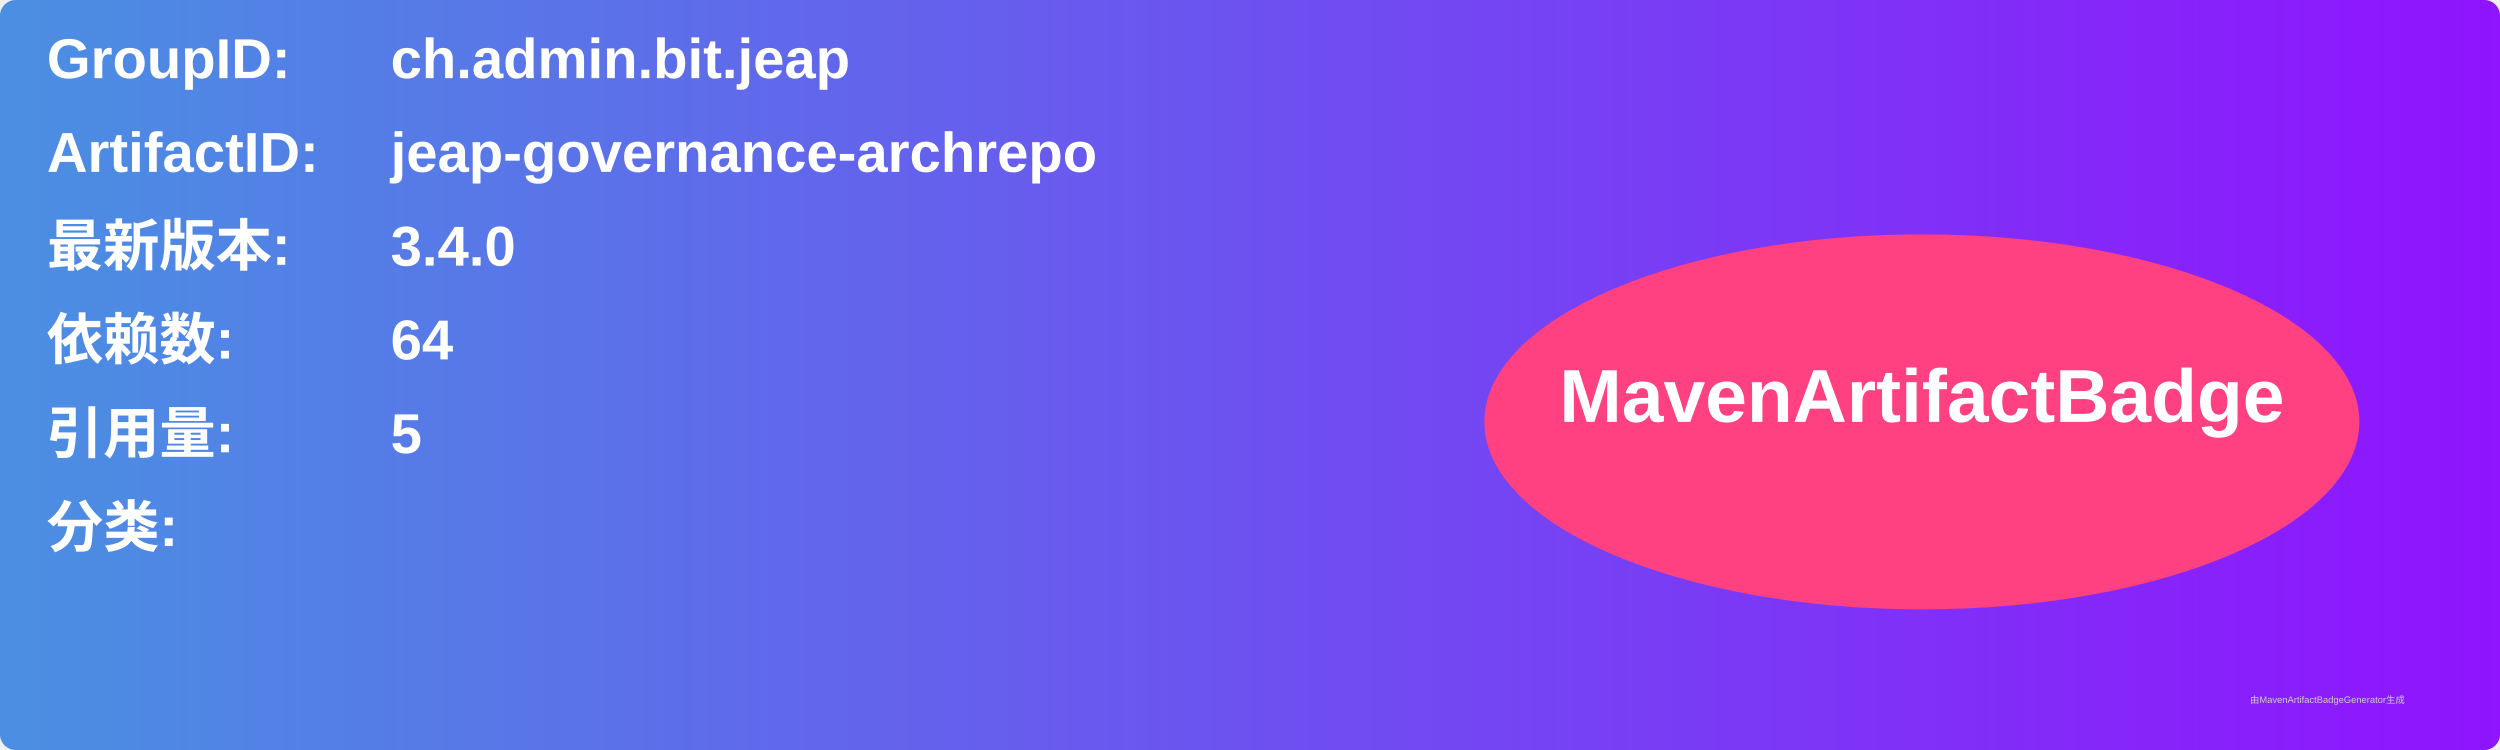
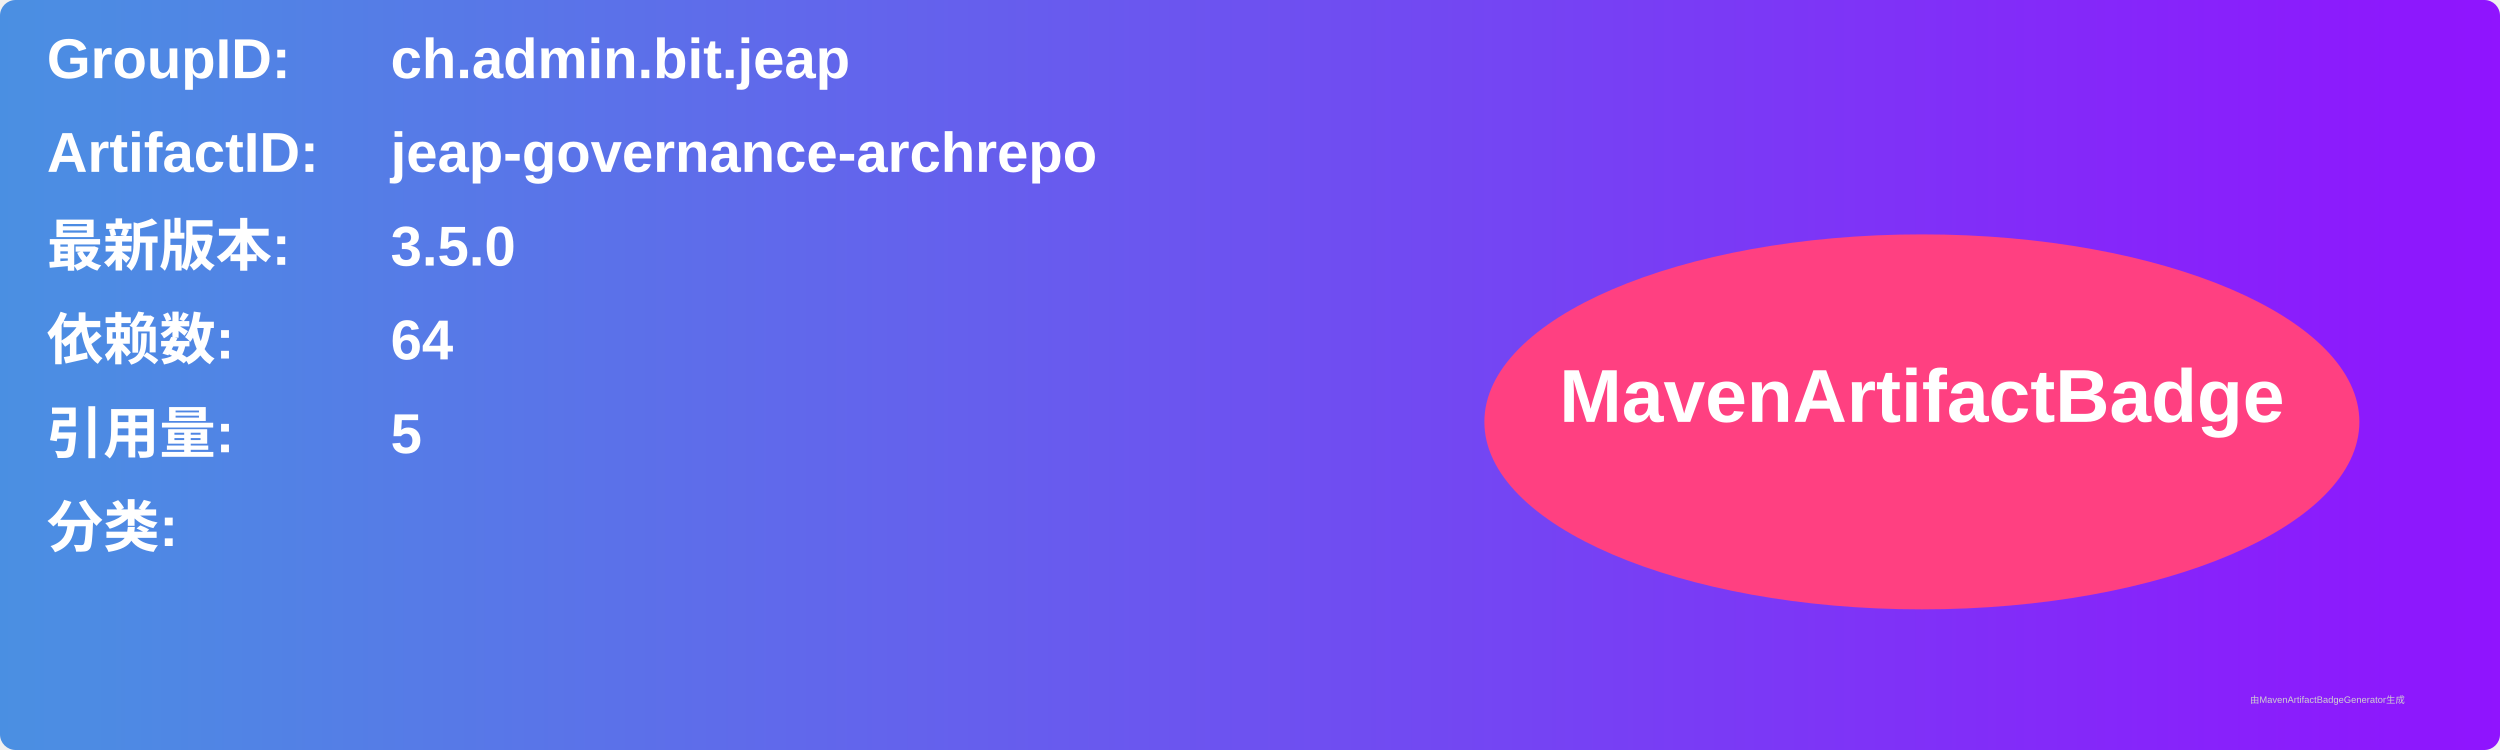
<svg xmlns="http://www.w3.org/2000/svg" width="800" height="240" viewBox="0 0 800 240">
  <linearGradient id="grad" x1="0%" y1="0%" x2="100%" y2="0%">
    <stop offset="0%" stop-color="#4a90e2" />
    <stop offset="100%" stop-color="#9013fe" />
  </linearGradient>
  <rect width="100%" height="100%" rx="5" ry="5" fill="url(#grad)" />
  <g transform="translate(15, 15)">
    <text x="0" y="10" font-family="Arial" font-size="18" fill="white" font-weight="bold" width="260">GroupID:</text>
    <text x="110" y="10" font-family="Arial" font-size="18" fill="white" font-weight="bold" width="460">ch.admin.bit.jeap</text>
    <text x="0" y="40" font-family="Arial" font-size="18" fill="white" font-weight="bold" width="260">ArtifactID:</text>
    <text x="110" y="40" font-family="Arial" font-size="18" fill="white" font-weight="bold" width="460">jeap-governance-archrepo</text>
    <text x="0" y="70" font-family="Arial" font-size="18" fill="white" font-weight="bold">最新版本:</text>
    <text x="110" y="70" font-family="Arial" font-size="18" fill="white" font-weight="bold">
-       <tspan font-weight="bold">3.4.0</tspan>
+       <tspan font-weight="bold">3.5.0</tspan>
    </text>
    <text x="0" y="100" font-family="Arial" font-size="18" fill="white" font-weight="bold">依赖数: </text>
    <text x="110" y="100" font-family="Arial" font-size="18" fill="white">
      <tspan font-weight="bold">64</tspan>
    </text>
    <text x="0" y="130" font-family="Arial" font-size="18" fill="white" font-weight="bold">引用量: </text>
    <text x="110" y="130" font-family="Arial" font-size="18" fill="white">
      <tspan font-weight="bold">5</tspan>
    </text>
    <text x="0" y="160" font-family="Arial" font-size="18" fill="white" font-weight="bold">分类:</text>
    <text x="10" y="190" font-family="Arial" font-size="10" fill="white">
      <tspan font-weight="bold" />
    </text>
    <ellipse cx="600" cy="120" rx="140" ry="60" fill="#ff4081" />
    <text x="600" y="120" text-anchor="middle" font-family="Arial" font-size="24" fill="white" font-weight="bold">MavenArtifactBadge</text>
  </g>
  <text x="720" y="225" font-family="Arial" font-size="3" fill="#d0d0d0">由MavenArtifactBadgeGenerator生成</text>
</svg>
